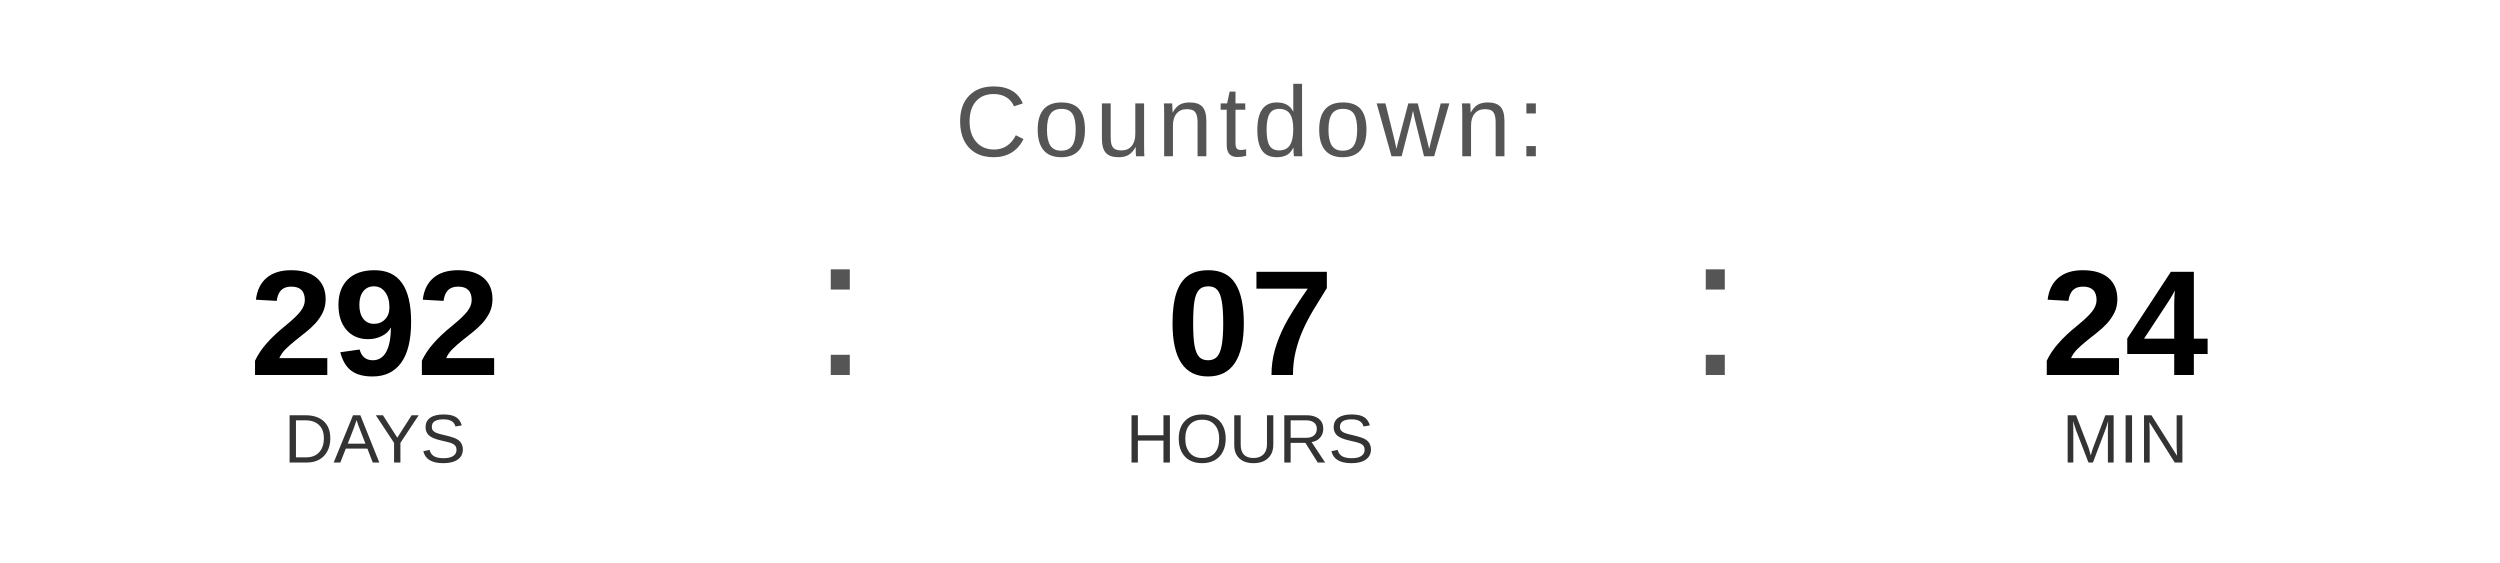
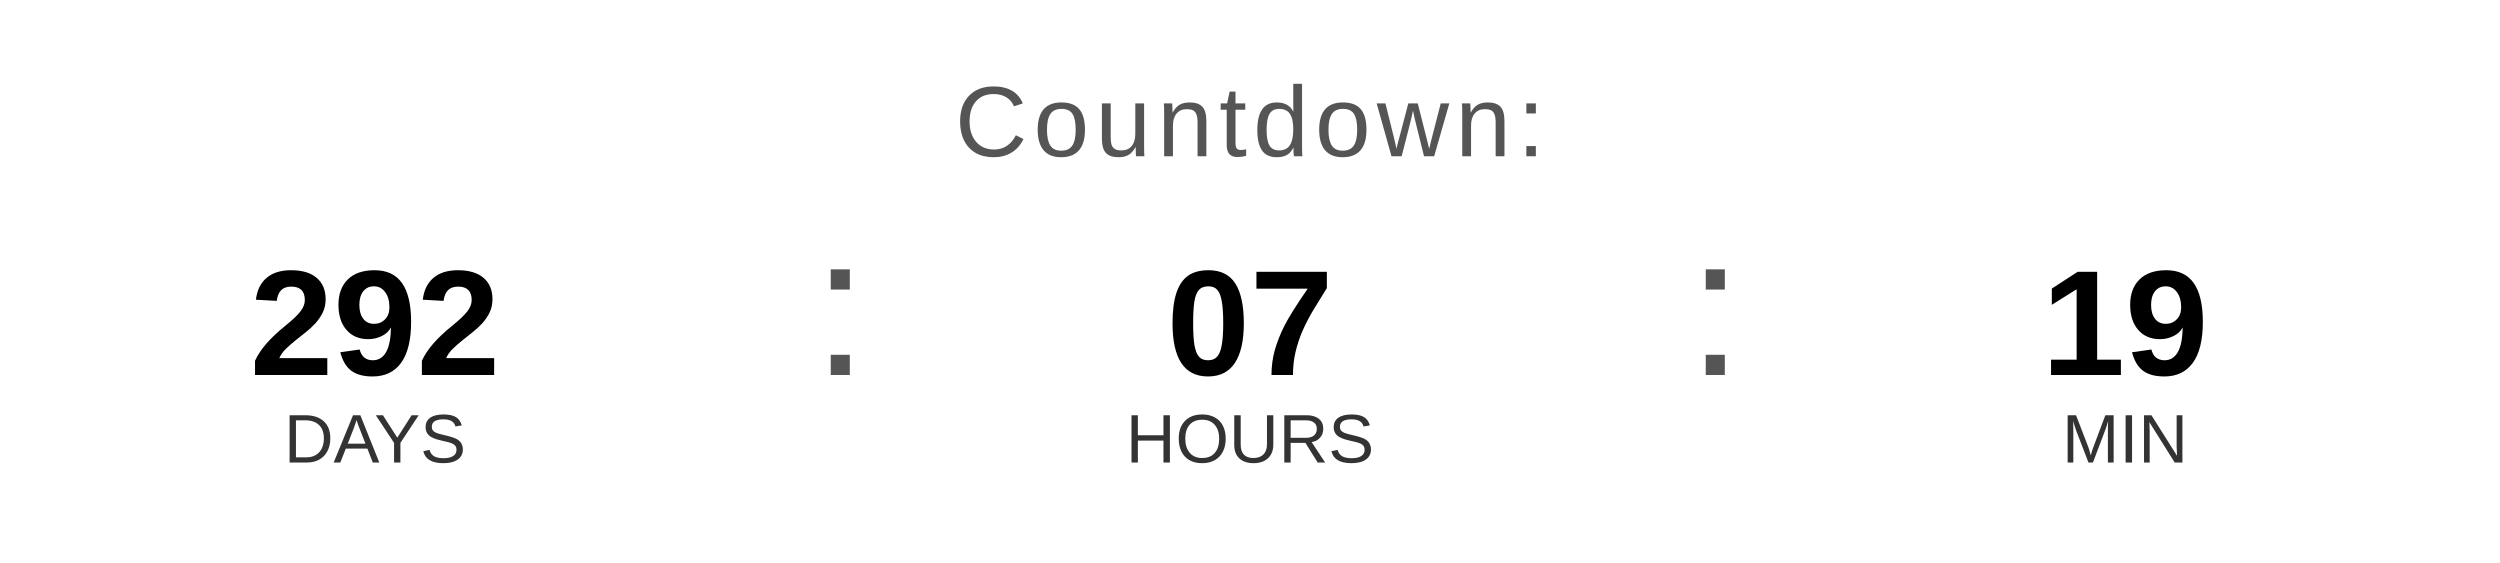
<svg xmlns="http://www.w3.org/2000/svg" width="400" height="90" viewBox="0 0 400 90">
  <text x="200" y="25" font-family="Arial, Helvetica, sans-serif" font-size="16" fill="#555555" text-anchor="middle" letter-spacing="1">
    Countdown:
  </text>
  <text x="60" y="60" font-family="Arial, Helvetica, sans-serif" font-size="24" font-weight="bold" fill="#000000" text-anchor="middle">292</text>
  <text x="60" y="74" font-family="Arial, Helvetica, sans-serif" font-size="11" fill="#333333" text-anchor="middle">DAYS</text>
  <text x="130" y="60" font-family="Arial, sans-serif" font-size="32" fill="#555555">:</text>
  <text x="200" y="60" font-family="Arial, Helvetica, sans-serif" font-size="24" font-weight="bold" fill="#000000" text-anchor="middle">07</text>
  <text x="200" y="74" font-family="Arial, Helvetica, sans-serif" font-size="11" fill="#333333" text-anchor="middle">HOURS</text>
  <text x="270" y="60" font-family="Arial, sans-serif" font-size="32" fill="#555555">:</text>
-   <text x="340" y="60" font-family="Arial, Helvetica, sans-serif" font-size="24" font-weight="bold" fill="#000000" text-anchor="middle">24</text>
+   <text x="340" y="60" font-family="Arial, Helvetica, sans-serif" font-size="24" font-weight="bold" fill="#000000" text-anchor="middle">19</text>
  <text x="340" y="74" font-family="Arial, Helvetica, sans-serif" font-size="11" fill="#333333" text-anchor="middle">MIN</text>
</svg>
